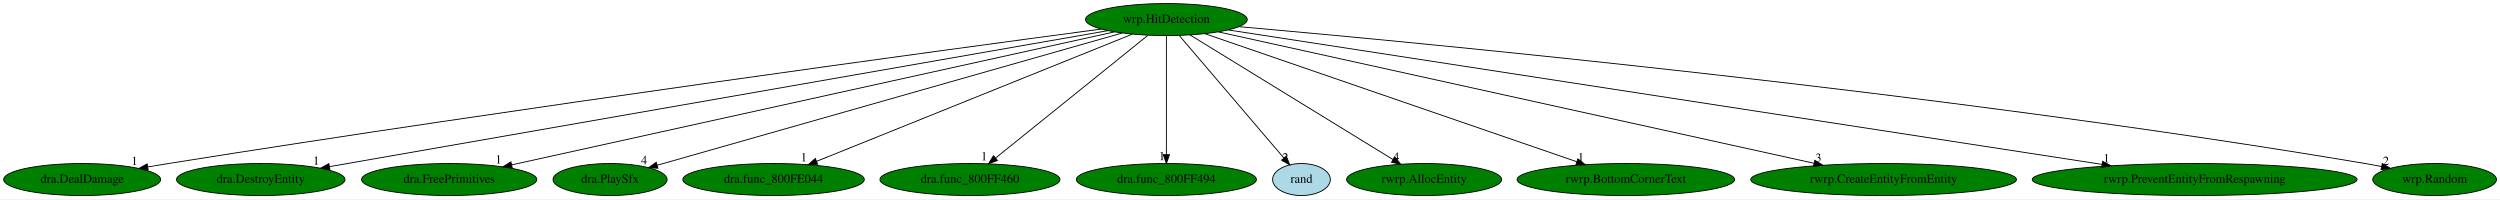
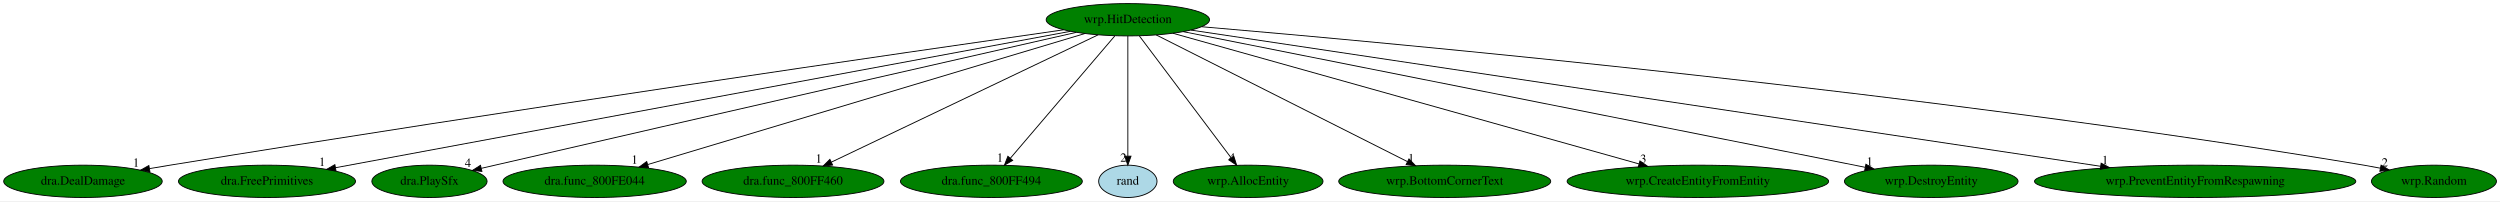
- <svg xmlns="http://www.w3.org/2000/svg" xmlns:xlink="http://www.w3.org/1999/xlink" width="2813pt" height="224pt" viewBox="0.00 0.00 2812.94 224.00">
+ <svg xmlns="http://www.w3.org/2000/svg" xmlns:xlink="http://www.w3.org/1999/xlink" width="2785pt" height="224pt" viewBox="0.00 0.00 2784.94 224.00">
  <g id="graph0" class="graph" transform="scale(1 1) rotate(0) translate(4 220)">
-     <polygon fill="white" stroke="transparent" points="-4,4 -4,-220 2808.94,-220 2808.94,4 -4,4" />
+     <polygon fill="white" stroke="transparent" points="-4,4 -4,-220 2780.94,-220 2780.94,4 -4,4" />
    <g id="node1" class="node">
-       <ellipse fill="green" stroke="black" cx="1308.39" cy="-198" rx="90.98" ry="18" />
-       <text text-anchor="middle" x="1308.39" y="-194.3" font-family="Times,serif" font-size="14.00">wrp.HitDetection</text>
+       <ellipse fill="green" stroke="black" cx="1252.39" cy="-198" rx="90.98" ry="18" />
+       <text text-anchor="middle" x="1252.39" y="-194.3" font-family="Times,serif" font-size="14.00">wrp.HitDetection</text>
    </g>
    <g id="node2" class="node">
      <g id="a_node2">
        <a xlink:href="dra.DealDamage.svg" xlink:title="dra.DealDamage">
          <ellipse fill="green" stroke="black" cx="88.39" cy="-18" rx="88.28" ry="18" />
          <text text-anchor="middle" x="88.39" y="-14.3" font-family="Times,serif" font-size="14.00">dra.DealDamage</text>
        </a>
      </g>
    </g>
    <g id="edge1" class="edge">
-       <path fill="none" stroke="black" d="M1235.02,-187.29C1055.61,-163.36 580.48,-98.93 185.39,-36 177.85,-34.8 169.99,-33.5 162.15,-32.17" />
-       <polygon fill="black" stroke="black" points="162.71,-28.72 152.26,-30.48 161.53,-35.62 162.71,-28.72" />
-       <text text-anchor="middle" x="147.26" y="-34.28" font-family="Times,serif" font-size="14.00">1</text>
+       <path fill="none" stroke="black" d="M1180.81,-186.8C1008.96,-162.17 559.58,-97.01 185.39,-36 178,-34.79 170.3,-33.5 162.61,-32.19" />
+       <polygon fill="black" stroke="black" points="162.98,-28.71 152.53,-30.46 161.8,-35.6 162.98,-28.71" />
+       <text text-anchor="middle" x="147.53" y="-34.26" font-family="Times,serif" font-size="14.00">1</text>
    </g>
    <g id="node3" class="node">
      <g id="a_node3">
-         <a xlink:href="dra.DestroyEntity.svg" xlink:title="dra.DestroyEntity">
-           <ellipse fill="green" stroke="black" cx="289.39" cy="-18" rx="94.78" ry="18" />
-           <text text-anchor="middle" x="289.39" y="-14.3" font-family="Times,serif" font-size="14.00">dra.DestroyEntity</text>
+         <a xlink:href="dra.FreePrimitives.svg" xlink:title="dra.FreePrimitives">
+           <ellipse fill="green" stroke="black" cx="293.39" cy="-18" rx="98.58" ry="18" />
+           <text text-anchor="middle" x="293.39" y="-14.3" font-family="Times,serif" font-size="14.00">dra.FreePrimitives</text>
        </a>
      </g>
    </g>
    <g id="edge2" class="edge">
-       <path fill="none" stroke="black" d="M1242.71,-185.53C1062.39,-154.03 560.3,-66.32 366.8,-32.52" />
-       <polygon fill="black" stroke="black" points="367.17,-29.03 356.72,-30.76 365.97,-35.93 367.17,-29.03" />
-       <text text-anchor="middle" x="351.72" y="-34.56" font-family="Times,serif" font-size="14.00">1</text>
+       <path fill="none" stroke="black" d="M1188.35,-185.11C1017.86,-153.47 553.39,-67.26 369.67,-33.16" />
+       <polygon fill="black" stroke="black" points="370.28,-29.71 359.81,-31.33 369.01,-36.59 370.28,-29.71" />
+       <text text-anchor="middle" x="354.81" y="-35.13" font-family="Times,serif" font-size="14.00">1</text>
    </g>
    <g id="node4" class="node">
      <g id="a_node4">
-         <a xlink:href="dra.FreePrimitives.svg" xlink:title="dra.FreePrimitives">
-           <ellipse fill="green" stroke="black" cx="501.39" cy="-18" rx="98.58" ry="18" />
-           <text text-anchor="middle" x="501.39" y="-14.3" font-family="Times,serif" font-size="14.00">dra.FreePrimitives</text>
+         <a xlink:href="dra.PlaySfx.svg" xlink:title="dra.PlaySfx">
+           <ellipse fill="green" stroke="black" cx="474.39" cy="-18" rx="64.19" ry="18" />
+           <text text-anchor="middle" x="474.39" y="-14.3" font-family="Times,serif" font-size="14.00">dra.PlaySfx</text>
        </a>
      </g>
    </g>
    <g id="edge3" class="edge">
-       <path fill="none" stroke="black" d="M1250.03,-184.13C1105.04,-152.15 728.88,-69.18 571.86,-34.54" />
-       <polygon fill="black" stroke="black" points="572.36,-31.07 561.84,-32.33 570.85,-37.9 572.36,-31.07" />
-       <text text-anchor="middle" x="556.84" y="-36.13" font-family="Times,serif" font-size="14.00">1</text>
+       <path fill="none" stroke="black" d="M1194.8,-183.94C1074.51,-156.63 787.78,-91.44 547.39,-36 542.45,-34.86 537.31,-33.67 532.17,-32.48" />
+       <polygon fill="black" stroke="black" points="532.82,-29.04 522.29,-30.19 531.24,-35.86 532.82,-29.04" />
+       <text text-anchor="middle" x="517.29" y="-33.99" font-family="Times,serif" font-size="14.00">4</text>
    </g>
    <g id="node5" class="node">
      <g id="a_node5">
-         <a xlink:href="dra.PlaySfx.svg" xlink:title="dra.PlaySfx">
-           <ellipse fill="green" stroke="black" cx="682.39" cy="-18" rx="64.19" ry="18" />
-           <text text-anchor="middle" x="682.39" y="-14.3" font-family="Times,serif" font-size="14.00">dra.PlaySfx</text>
+         <a xlink:href="dra.func_800FE044.svg" xlink:title="dra.func_800FE044">
+           <ellipse fill="green" stroke="black" cx="658.39" cy="-18" rx="102.08" ry="18" />
+           <text text-anchor="middle" x="658.39" y="-14.3" font-family="Times,serif" font-size="14.00">dra.func_800FE044</text>
        </a>
      </g>
    </g>
    <g id="edge4" class="edge">
-       <path fill="none" stroke="black" d="M1258.75,-182.88C1142.72,-149.89 854.61,-67.97 735.37,-34.06" />
-       <polygon fill="black" stroke="black" points="736.29,-30.69 725.72,-31.32 734.38,-37.42 736.29,-30.69" />
-       <text text-anchor="middle" x="720.72" y="-35.12" font-family="Times,serif" font-size="14.00">4</text>
+       <path fill="none" stroke="black" d="M1204.54,-182.66C1096.83,-150.38 835.58,-72.1 717.77,-36.79" />
+       <polygon fill="black" stroke="black" points="718.42,-33.33 707.84,-33.82 716.41,-40.04 718.42,-33.33" />
+       <text text-anchor="middle" x="702.84" y="-37.62" font-family="Times,serif" font-size="14.00">1</text>
    </g>
    <g id="node6" class="node">
      <g id="a_node6">
-         <a xlink:href="dra.func_800FE044.svg" xlink:title="dra.func_800FE044">
-           <ellipse fill="green" stroke="black" cx="866.39" cy="-18" rx="102.08" ry="18" />
-           <text text-anchor="middle" x="866.39" y="-14.3" font-family="Times,serif" font-size="14.00">dra.func_800FE044</text>
+         <a xlink:href="dra.func_800FF460.svg" xlink:title="dra.func_800FF460">
+           <ellipse fill="green" stroke="black" cx="879.39" cy="-18" rx="101.28" ry="18" />
+           <text text-anchor="middle" x="879.39" y="-14.3" font-family="Times,serif" font-size="14.00">dra.func_800FF460</text>
        </a>
      </g>
    </g>
    <g id="edge5" class="edge">
-       <path fill="none" stroke="black" d="M1269.94,-181.52C1189.47,-149.11 1003.46,-74.2 914.92,-38.54" />
-       <polygon fill="black" stroke="black" points="915.97,-35.19 905.39,-34.7 913.35,-41.69 915.97,-35.19" />
-       <text text-anchor="middle" x="900.39" y="-38.5" font-family="Times,serif" font-size="14.00">1</text>
+       <path fill="none" stroke="black" d="M1219.29,-181.2C1151.58,-148.89 997.32,-75.28 922.15,-39.41" />
+       <polygon fill="black" stroke="black" points="923.49,-36.16 912.96,-35.02 920.47,-42.48 923.49,-36.16" />
+       <text text-anchor="middle" x="907.96" y="-38.82" font-family="Times,serif" font-size="14.00">1</text>
    </g>
    <g id="node7" class="node">
      <g id="a_node7">
-         <a xlink:href="dra.func_800FF460.svg" xlink:title="dra.func_800FF460">
-           <ellipse fill="green" stroke="black" cx="1087.39" cy="-18" rx="101.28" ry="18" />
-           <text text-anchor="middle" x="1087.39" y="-14.3" font-family="Times,serif" font-size="14.00">dra.func_800FF460</text>
+         <a xlink:href="dra.func_800FF494.svg" xlink:title="dra.func_800FF494">
+           <ellipse fill="green" stroke="black" cx="1100.39" cy="-18" rx="101.28" ry="18" />
+           <text text-anchor="middle" x="1100.39" y="-14.3" font-family="Times,serif" font-size="14.00">dra.func_800FF494</text>
        </a>
      </g>
    </g>
    <g id="edge6" class="edge">
-       <path fill="none" stroke="black" d="M1287.6,-180.25C1247.95,-148.32 1161.45,-78.65 1116.23,-42.23" />
-       <polygon fill="black" stroke="black" points="1118.27,-39.38 1108.29,-35.83 1113.88,-44.83 1118.27,-39.38" />
-       <text text-anchor="middle" x="1103.29" y="-39.63" font-family="Times,serif" font-size="14.00">1</text>
+       <path fill="none" stroke="black" d="M1237.82,-179.93C1210.81,-148.3 1152.88,-80.46 1121.55,-43.78" />
+       <polygon fill="black" stroke="black" points="1124.08,-41.35 1114.92,-36.02 1118.75,-45.89 1124.08,-41.35" />
+       <text text-anchor="middle" x="1109.92" y="-39.82" font-family="Times,serif" font-size="14.00">1</text>
    </g>
    <g id="node8" class="node">
      <g id="a_node8">
-         <a xlink:href="dra.func_800FF494.svg" xlink:title="dra.func_800FF494">
-           <ellipse fill="green" stroke="black" cx="1308.39" cy="-18" rx="101.28" ry="18" />
-           <text text-anchor="middle" x="1308.39" y="-14.3" font-family="Times,serif" font-size="14.00">dra.func_800FF494</text>
+         <a xlink:href="rand.svg" xlink:title="rand">
+           <ellipse fill="lightblue" stroke="black" cx="1252.39" cy="-18" rx="32.49" ry="18" />
+           <text text-anchor="middle" x="1252.39" y="-14.3" font-family="Times,serif" font-size="14.00">rand</text>
        </a>
      </g>
    </g>
    <g id="edge7" class="edge">
-       <path fill="none" stroke="black" d="M1308.39,-179.93C1308.39,-148.97 1308.39,-83.3 1308.39,-46.13" />
-       <polygon fill="black" stroke="black" points="1311.89,-46.02 1308.39,-36.02 1304.89,-46.02 1311.89,-46.02" />
-       <text text-anchor="middle" x="1303.39" y="-39.82" font-family="Times,serif" font-size="14.00">1</text>
+       <path fill="none" stroke="black" d="M1252.39,-179.93C1252.39,-148.97 1252.39,-83.3 1252.39,-46.13" />
+       <polygon fill="black" stroke="black" points="1255.89,-46.02 1252.39,-36.02 1248.89,-46.02 1255.89,-46.02" />
+       <text text-anchor="middle" x="1247.39" y="-39.82" font-family="Times,serif" font-size="14.00">2</text>
    </g>
    <g id="node9" class="node">
      <g id="a_node9">
-         <a xlink:href="rand.svg" xlink:title="rand">
-           <ellipse fill="lightblue" stroke="black" cx="1460.39" cy="-18" rx="32.49" ry="18" />
-           <text text-anchor="middle" x="1460.39" y="-14.3" font-family="Times,serif" font-size="14.00">rand</text>
+         <a xlink:href="wrp.AllocEntity.svg" xlink:title="wrp.AllocEntity">
+           <ellipse fill="green" stroke="black" cx="1386.39" cy="-18" rx="83.39" ry="18" />
+           <text text-anchor="middle" x="1386.39" y="-14.3" font-family="Times,serif" font-size="14.00">wrp.AllocEntity</text>
        </a>
      </g>
    </g>
    <g id="edge8" class="edge">
-       <path fill="none" stroke="black" d="M1322.97,-179.93C1350.39,-147.82 1409.69,-78.37 1440.66,-42.11" />
-       <polygon fill="black" stroke="black" points="1443.34,-44.36 1447.17,-34.48 1438.02,-39.81 1443.34,-44.36" />
-       <text text-anchor="middle" x="1442.17" y="-38.28" font-family="Times,serif" font-size="14.00">2</text>
+       <path fill="none" stroke="black" d="M1265.24,-179.93C1288.95,-148.43 1339.69,-81.03 1367.39,-44.24" />
+       <polygon fill="black" stroke="black" points="1370.36,-46.11 1373.58,-36.02 1364.77,-41.9 1370.36,-46.11" />
+       <text text-anchor="middle" x="1368.58" y="-39.82" font-family="Times,serif" font-size="14.00">4</text>
    </g>
    <g id="node10" class="node">
      <g id="a_node10">
-         <a xlink:href="rwrp.AllocEntity.svg" xlink:title="rwrp.AllocEntity">
-           <ellipse fill="green" stroke="black" cx="1598.39" cy="-18" rx="87.18" ry="18" />
-           <text text-anchor="middle" x="1598.39" y="-14.3" font-family="Times,serif" font-size="14.00">rwrp.AllocEntity</text>
+         <a xlink:href="wrp.BottomCornerText.svg" xlink:title="wrp.BottomCornerText">
+           <ellipse fill="green" stroke="black" cx="1605.39" cy="-18" rx="118.08" ry="18" />
+           <text text-anchor="middle" x="1605.39" y="-14.3" font-family="Times,serif" font-size="14.00">wrp.BottomCornerText</text>
        </a>
      </g>
    </g>
    <g id="edge9" class="edge">
-       <path fill="none" stroke="black" d="M1334.9,-180.73C1387.43,-148.49 1504.75,-76.48 1563.49,-40.42" />
-       <polygon fill="black" stroke="black" points="1565.36,-43.38 1572.05,-35.17 1561.7,-37.41 1565.36,-43.38" />
-       <text text-anchor="middle" x="1567.05" y="-38.97" font-family="Times,serif" font-size="14.00">4</text>
+       <path fill="none" stroke="black" d="M1284.03,-181.05C1347.92,-148.83 1492.33,-76.01 1563.77,-39.99" />
+       <polygon fill="black" stroke="black" points="1565.58,-43 1572.93,-35.37 1562.43,-36.74 1565.58,-43" />
+       <text text-anchor="middle" x="1567.93" y="-39.17" font-family="Times,serif" font-size="14.00">1</text>
    </g>
    <g id="node11" class="node">
      <g id="a_node11">
-         <a xlink:href="rwrp.BottomCornerText.svg" xlink:title="rwrp.BottomCornerText">
-           <ellipse fill="green" stroke="black" cx="1825.39" cy="-18" rx="122.38" ry="18" />
-           <text text-anchor="middle" x="1825.39" y="-14.3" font-family="Times,serif" font-size="14.00">rwrp.BottomCornerText</text>
+         <a xlink:href="wrp.CreateEntityFromEntity.svg" xlink:title="wrp.CreateEntityFromEntity">
+           <ellipse fill="green" stroke="black" cx="1887.39" cy="-18" rx="145.67" ry="18" />
+           <text text-anchor="middle" x="1887.39" y="-14.3" font-family="Times,serif" font-size="14.00">wrp.CreateEntityFromEntity</text>
        </a>
      </g>
    </g>
    <g id="edge10" class="edge">
-       <path fill="none" stroke="black" d="M1351.58,-182.13C1445.15,-149.91 1666.49,-73.71 1770.1,-38.04" />
-       <polygon fill="black" stroke="black" points="1771.43,-41.28 1779.75,-34.71 1769.15,-34.66 1771.43,-41.28" />
-       <text text-anchor="middle" x="1774.75" y="-38.51" font-family="Times,serif" font-size="14.00">1</text>
+       <path fill="none" stroke="black" d="M1302.48,-182.96C1416.37,-151.04 1694.67,-73.02 1821.94,-37.35" />
+       <polygon fill="black" stroke="black" points="1822.89,-40.72 1831.57,-34.65 1821,-33.98 1822.89,-40.72" />
+       <text text-anchor="middle" x="1826.57" y="-38.45" font-family="Times,serif" font-size="14.00">3</text>
    </g>
    <g id="node12" class="node">
      <g id="a_node12">
-         <a xlink:href="rwrp.CreateEntityFromEntity.svg" xlink:title="rwrp.CreateEntityFromEntity">
-           <ellipse fill="green" stroke="black" cx="2115.39" cy="-18" rx="149.47" ry="18" />
-           <text text-anchor="middle" x="2115.39" y="-14.3" font-family="Times,serif" font-size="14.00">rwrp.CreateEntityFromEntity</text>
+         <a xlink:href="wrp.DestroyEntity.svg" xlink:title="wrp.DestroyEntity">
+           <ellipse fill="green" stroke="black" cx="2147.39" cy="-18" rx="96.68" ry="18" />
+           <text text-anchor="middle" x="2147.39" y="-14.3" font-family="Times,serif" font-size="14.00">wrp.DestroyEntity</text>
        </a>
      </g>
    </g>
    <g id="edge11" class="edge">
-       <path fill="none" stroke="black" d="M1366.75,-184.13C1509.4,-152.66 1875.84,-71.84 2037.16,-36.26" />
-       <polygon fill="black" stroke="black" points="2038.01,-39.65 2047.02,-34.08 2036.5,-32.82 2038.01,-39.65" />
-       <text text-anchor="middle" x="2042.02" y="-37.88" font-family="Times,serif" font-size="14.00">3</text>
+       <path fill="none" stroke="black" d="M1314.26,-184.7C1474.29,-152.87 1901.36,-67.93 2073.73,-33.65" />
+       <polygon fill="black" stroke="black" points="2074.6,-37.05 2083.72,-31.66 2073.23,-30.18 2074.6,-37.05" />
+       <text text-anchor="middle" x="2078.72" y="-35.46" font-family="Times,serif" font-size="14.00">1</text>
    </g>
    <g id="node13" class="node">
      <g id="a_node13">
-         <a xlink:href="rwrp.PreventEntityFromRespawning.svg" xlink:title="rwrp.PreventEntityFromRespawning">
-           <ellipse fill="green" stroke="black" cx="2465.39" cy="-18" rx="182.77" ry="18" />
-           <text text-anchor="middle" x="2465.39" y="-14.3" font-family="Times,serif" font-size="14.00">rwrp.PreventEntityFromRespawning</text>
+         <a xlink:href="wrp.PreventEntityFromRespawning.svg" xlink:title="wrp.PreventEntityFromRespawning">
+           <ellipse fill="green" stroke="black" cx="2441.39" cy="-18" rx="178.97" ry="18" />
+           <text text-anchor="middle" x="2441.39" y="-14.3" font-family="Times,serif" font-size="14.00">wrp.PreventEntityFromRespawning</text>
        </a>
      </g>
    </g>
    <g id="edge12" class="edge">
-       <path fill="none" stroke="black" d="M1377.73,-186.33C1573.01,-156.29 2128.42,-70.84 2360.97,-35.06" />
-       <polygon fill="black" stroke="black" points="2361.77,-38.48 2371.13,-33.5 2360.71,-31.56 2361.77,-38.48" />
-       <text text-anchor="middle" x="2366.13" y="-37.3" font-family="Times,serif" font-size="14.00">1</text>
+       <path fill="none" stroke="black" d="M1322.77,-186.46C1523.18,-156.46 2097.77,-70.44 2335.97,-34.78" />
+       <polygon fill="black" stroke="black" points="2336.65,-38.22 2346.02,-33.28 2335.61,-31.3 2336.65,-38.22" />
+       <text text-anchor="middle" x="2341.02" y="-37.08" font-family="Times,serif" font-size="14.00">1</text>
    </g>
    <g id="node14" class="node">
      <g id="a_node14">
        <a xlink:href="wrp.Random.svg" xlink:title="wrp.Random">
-           <ellipse fill="green" stroke="black" cx="2735.39" cy="-18" rx="69.59" ry="18" />
-           <text text-anchor="middle" x="2735.39" y="-14.3" font-family="Times,serif" font-size="14.00">wrp.Random</text>
+           <ellipse fill="green" stroke="black" cx="2707.39" cy="-18" rx="69.59" ry="18" />
+           <text text-anchor="middle" x="2707.39" y="-14.3" font-family="Times,serif" font-size="14.00">wrp.Random</text>
        </a>
      </g>
    </g>
    <g id="edge13" class="edge">
-       <path fill="none" stroke="black" d="M1390.13,-190C1600.95,-171.34 2179.99,-116.32 2657.39,-36 2663.26,-35.01 2669.35,-33.88 2675.43,-32.68" />
-       <polygon fill="black" stroke="black" points="2676.5,-36.03 2685.6,-30.6 2675.1,-29.17 2676.5,-36.03" />
-       <text text-anchor="middle" x="2680.6" y="-34.4" font-family="Times,serif" font-size="14.00">2</text>
+       <path fill="none" stroke="black" d="M1334.66,-190.22C1548.88,-171.96 2141.23,-117.53 2629.39,-36 2635.26,-35.02 2641.35,-33.89 2647.43,-32.69" />
+       <polygon fill="black" stroke="black" points="2648.5,-36.04 2657.6,-30.61 2647.1,-29.18 2648.5,-36.04" />
+       <text text-anchor="middle" x="2652.6" y="-34.41" font-family="Times,serif" font-size="14.00">2</text>
    </g>
  </g>
</svg>
